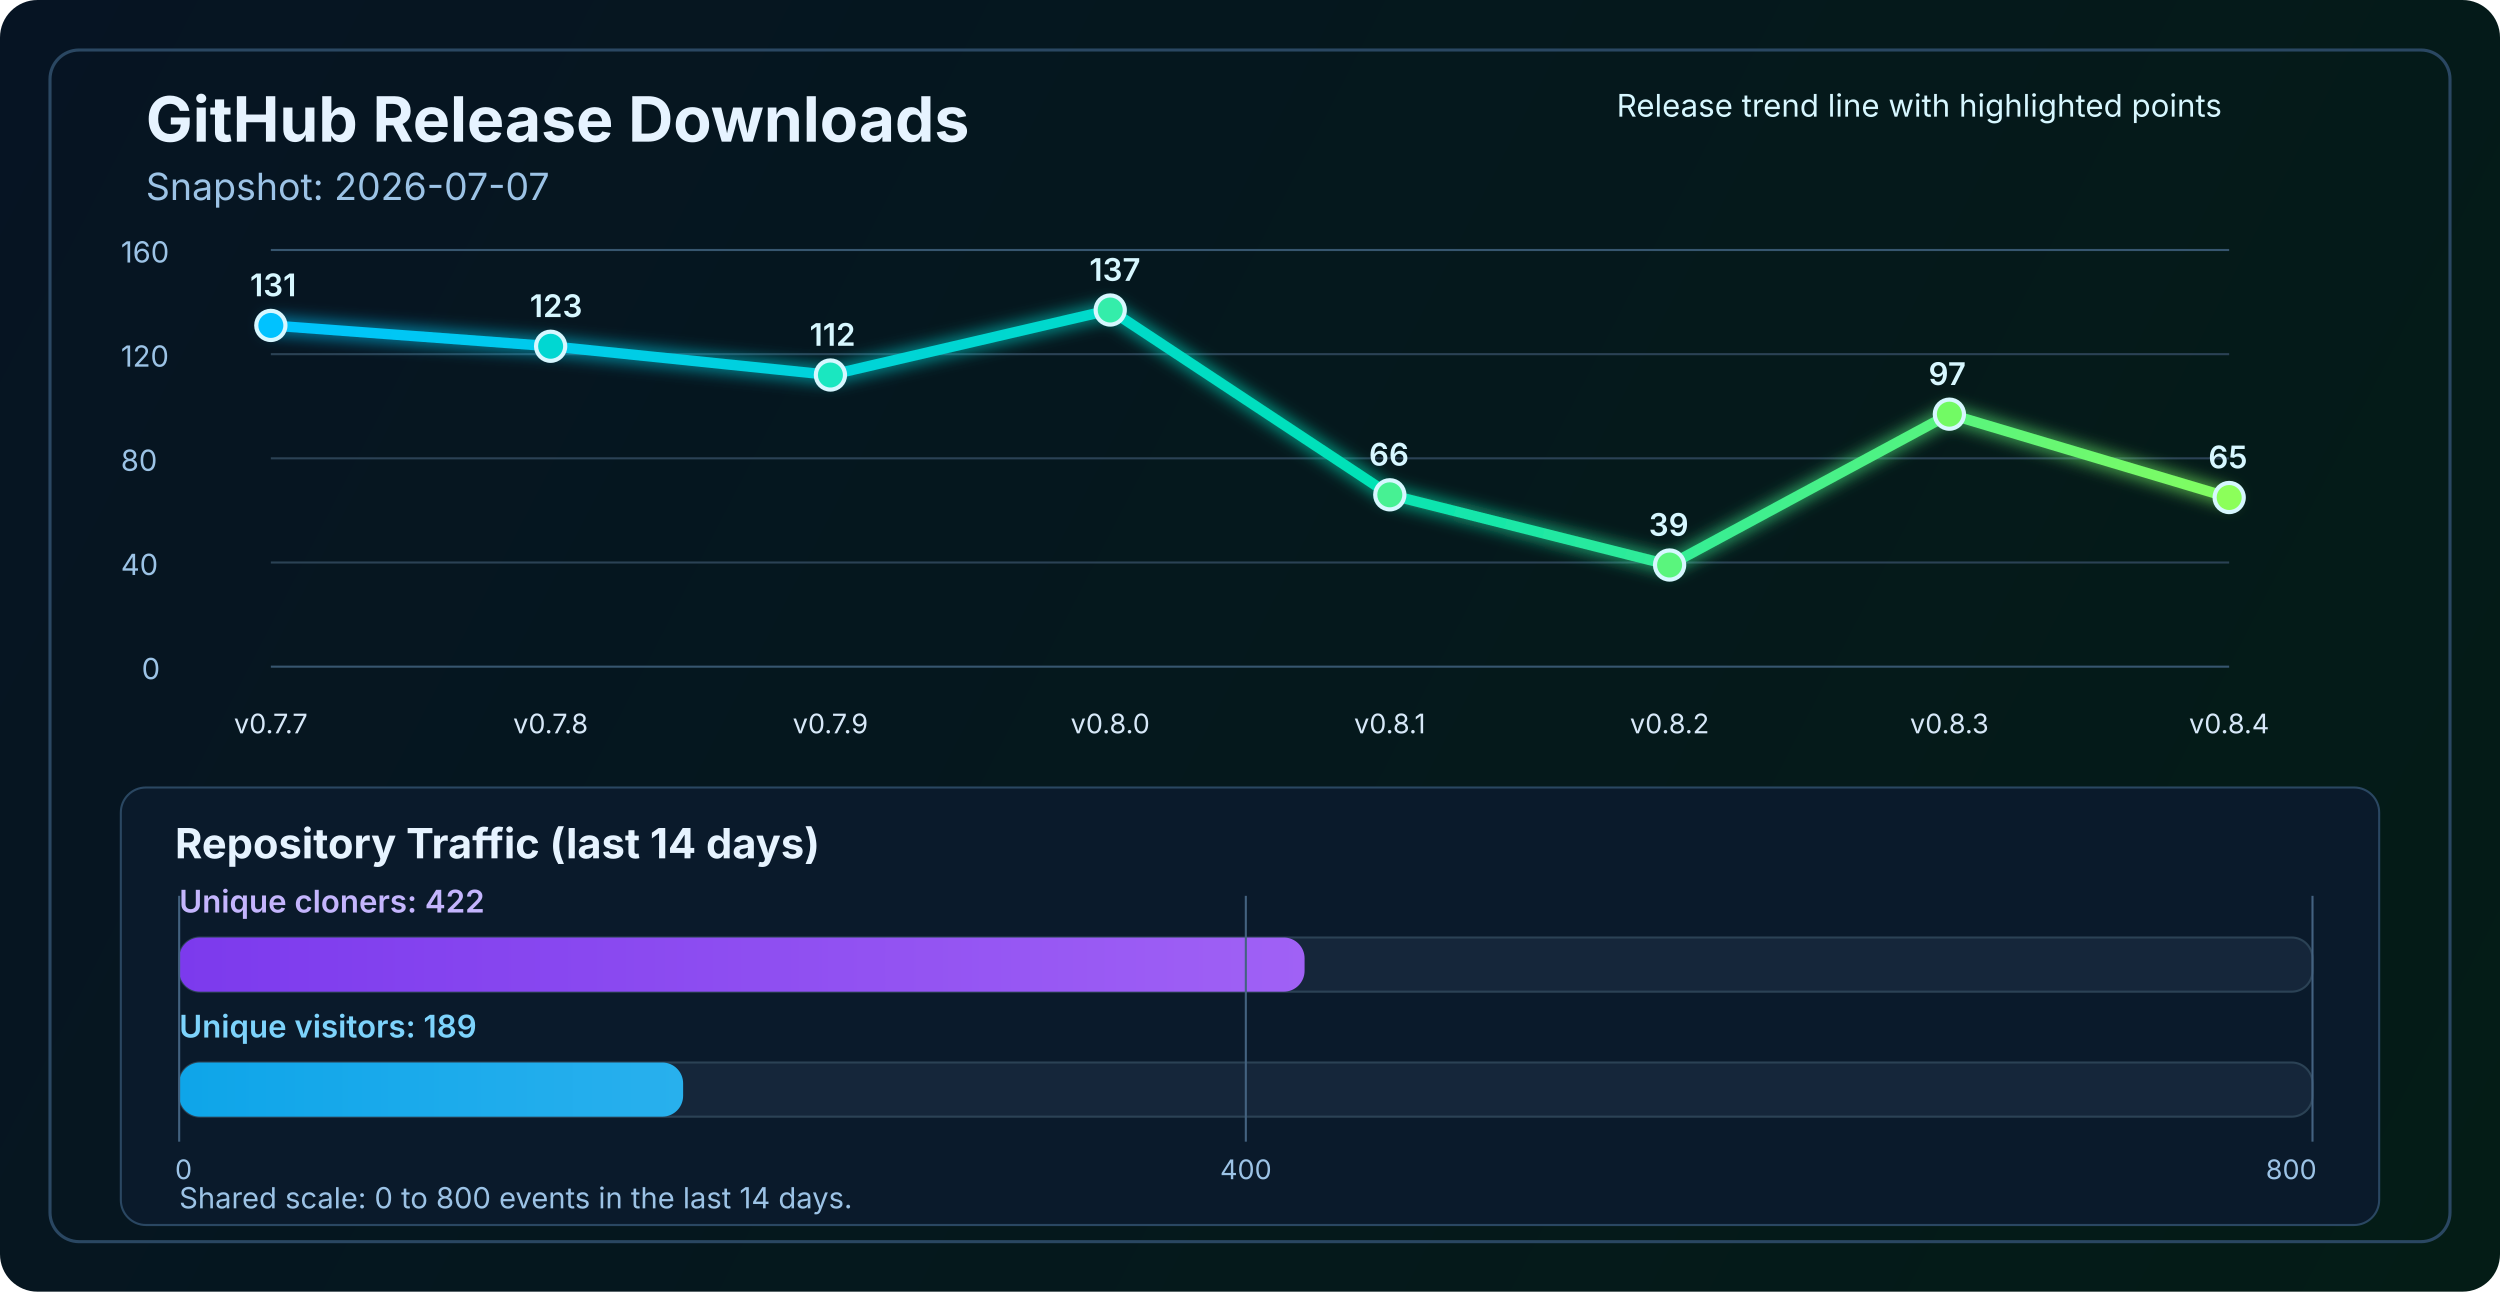
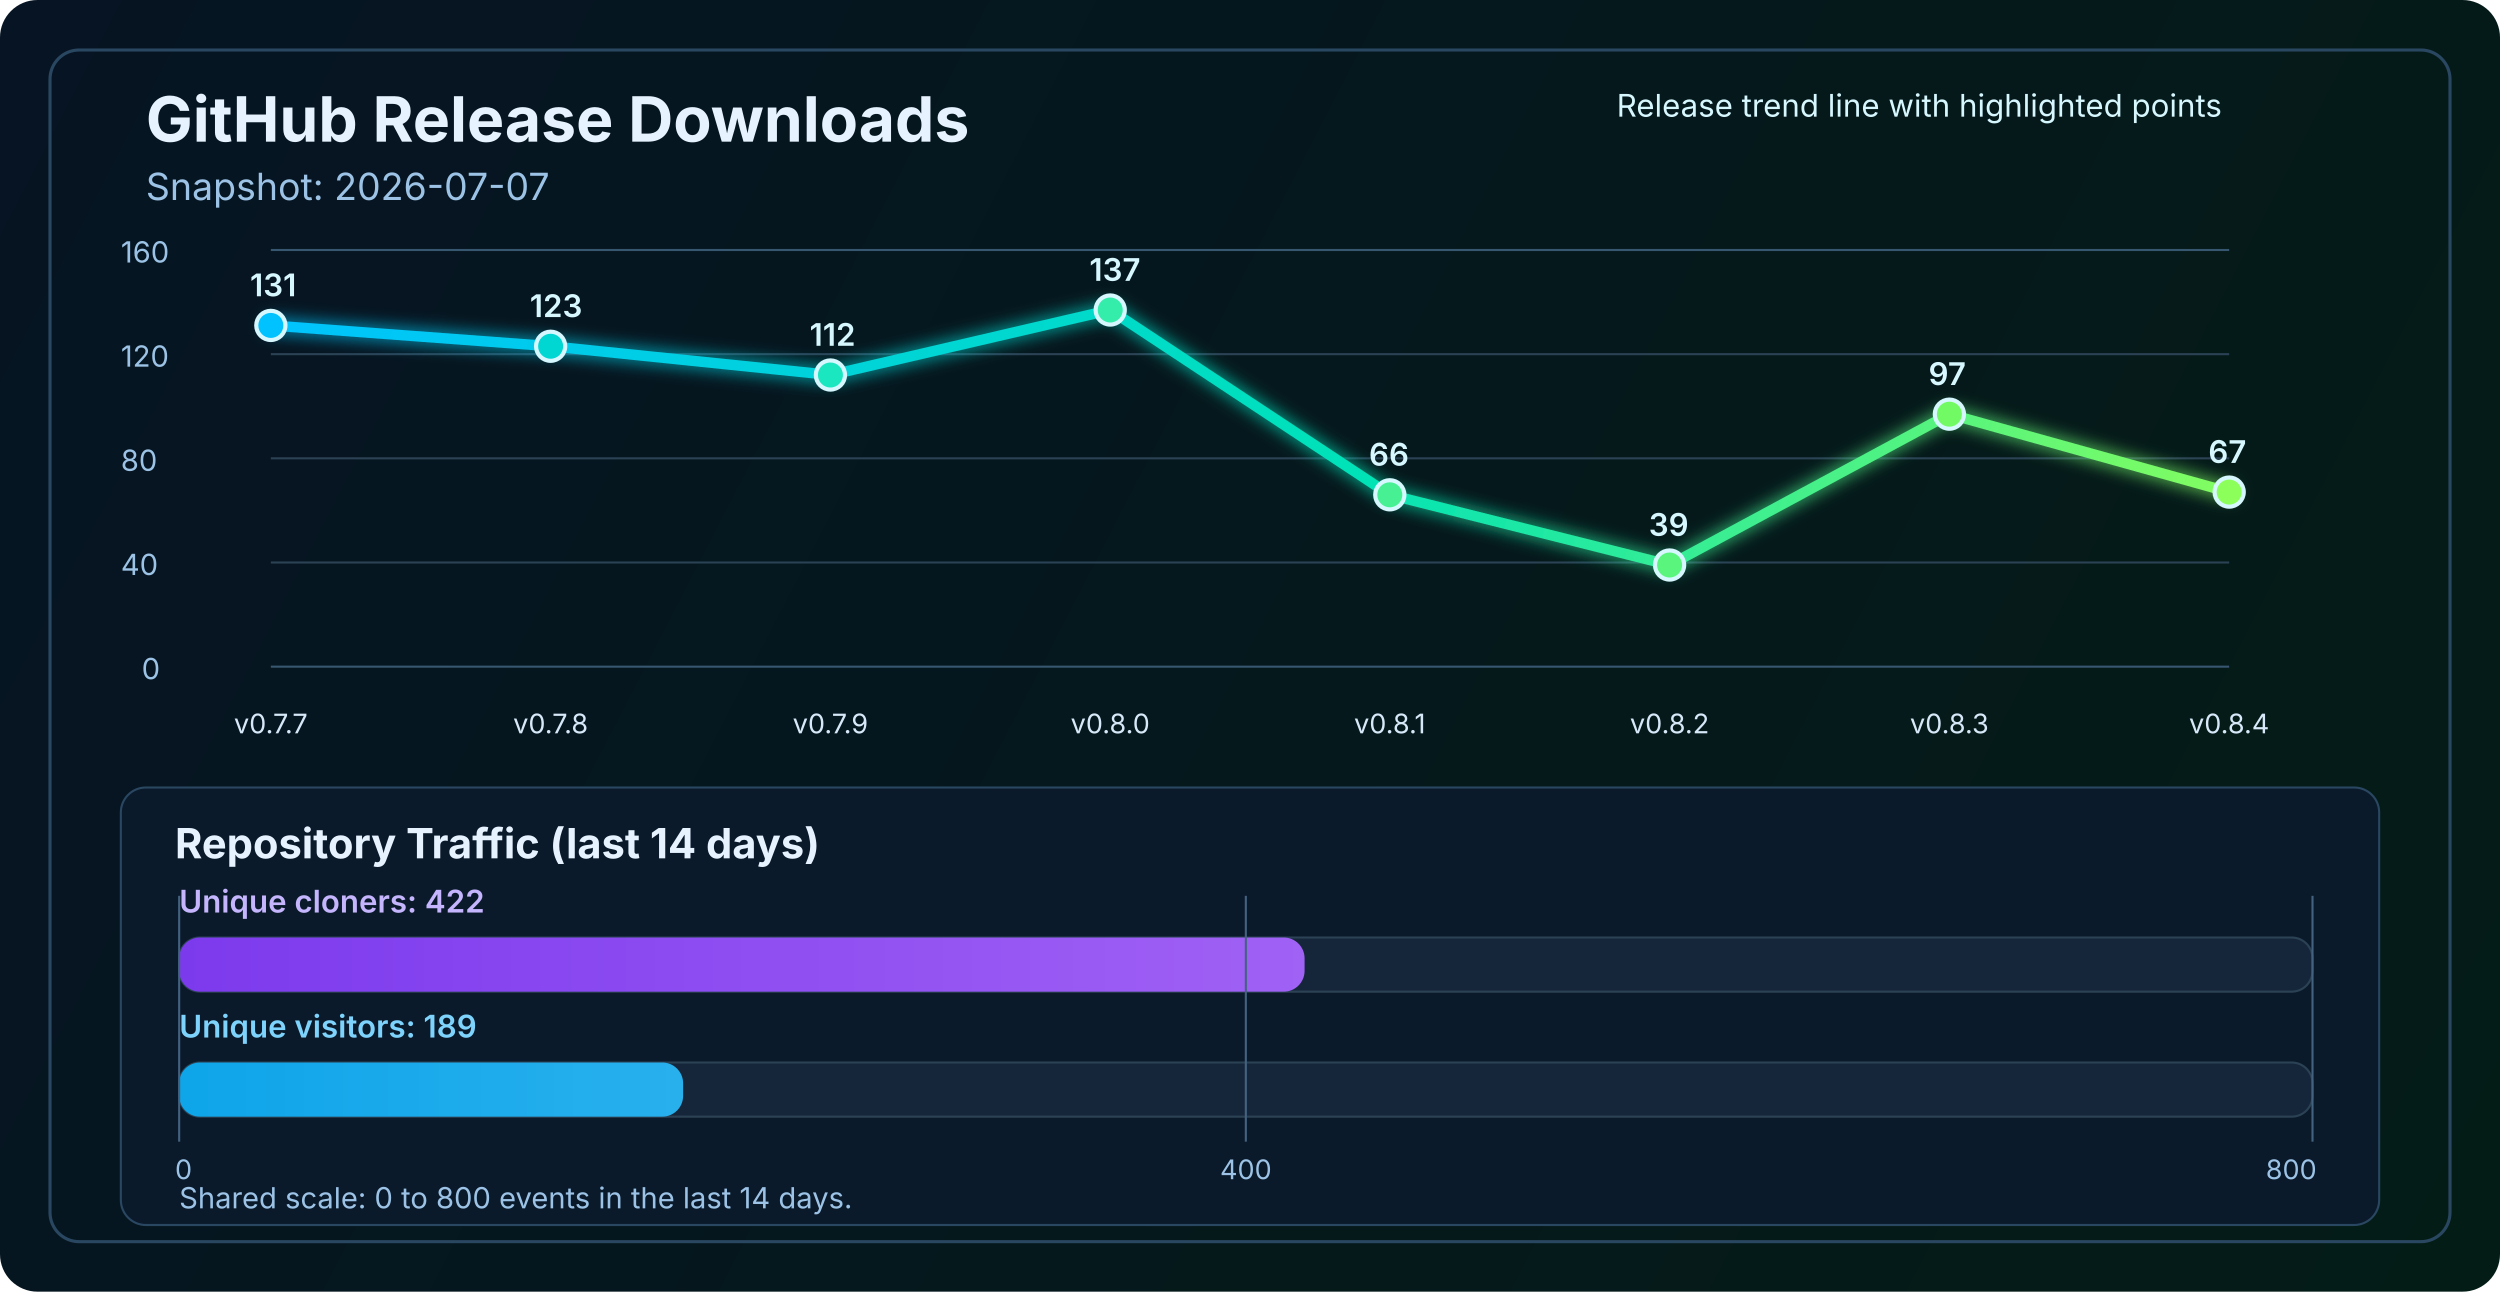
<svg xmlns="http://www.w3.org/2000/svg" width="1200" height="620" viewBox="0 0 1200 620" fill="none" role="img" aria-labelledby="title desc">
  <defs>
    <linearGradient id="bg" x1="0" y1="0" x2="1200" y2="620" gradientUnits="userSpaceOnUse">
      <stop stop-color="#061423" />
      <stop offset="1" stop-color="#041C16" />
    </linearGradient>
    <linearGradient id="line" x1="130" y1="86" x2="1070" y2="340" gradientUnits="userSpaceOnUse">
      <stop stop-color="#00C2FF" />
      <stop offset="0.55" stop-color="#00E2B8" />
      <stop offset="1" stop-color="#8CFF5A" />
    </linearGradient>
    <linearGradient id="cloneFill" x1="86" y1="450" x2="1110" y2="450" gradientUnits="userSpaceOnUse">
      <stop stop-color="#7C3AED" />
      <stop offset="1" stop-color="#C084FC" />
    </linearGradient>
    <linearGradient id="viewFill" x1="86" y1="482" x2="1110" y2="482" gradientUnits="userSpaceOnUse">
      <stop stop-color="#0EA5E9" />
      <stop offset="1" stop-color="#7DD3FC" />
    </linearGradient>
    <filter id="glow" x="-50%" y="-50%" width="200%" height="200%">
      <feGaussianBlur stdDeviation="4" result="blur" />
      <feMerge>
        <feMergeNode in="blur" />
        <feMergeNode in="SourceGraphic" />
      </feMerge>
    </filter>
  </defs>
  <rect width="1200" height="620" rx="18" fill="url(#bg)" />
  <rect x="24" y="24" width="1152" height="572" rx="14" stroke="#2A4762" stroke-width="1.5" />
  <text x="70" y="68" fill="#E6F3FF" font-size="30" font-family="SF Pro Display, -apple-system, BlinkMacSystemFont, Segoe UI, sans-serif" font-weight="700">GitHub Release Downloads</text>
  <text x="70" y="96" fill="#9CC3E6" font-size="18" font-family="SF Pro Text, -apple-system, BlinkMacSystemFont, Segoe UI, sans-serif">Snapshot: 2026-07-07</text>
  <line x1="130" y1="320.0" x2="1070" y2="320.0" stroke="#37566F" stroke-width="1" />
  <line x1="130" y1="270.0" x2="1070" y2="270.0" stroke="#2B4255" stroke-width="1" />
  <line x1="130" y1="220.0" x2="1070" y2="220.0" stroke="#2B4255" stroke-width="1" />
  <line x1="130" y1="170.0" x2="1070" y2="170.0" stroke="#2B4255" stroke-width="1" />
  <line x1="130" y1="120.0" x2="1070" y2="120.0" stroke="#37566F" stroke-width="1" />
  <text x="68" y="326.0" fill="#9CC3E6" font-size="14" font-family="SF Pro Text, -apple-system, BlinkMacSystemFont, Segoe UI, sans-serif">0</text>
  <text x="58" y="276.0" fill="#9CC3E6" font-size="14" font-family="SF Pro Text, -apple-system, BlinkMacSystemFont, Segoe UI, sans-serif">40</text>
  <text x="58" y="226.0" fill="#9CC3E6" font-size="14" font-family="SF Pro Text, -apple-system, BlinkMacSystemFont, Segoe UI, sans-serif">80</text>
  <text x="58" y="176.0" fill="#9CC3E6" font-size="14" font-family="SF Pro Text, -apple-system, BlinkMacSystemFont, Segoe UI, sans-serif">120</text>
  <text x="58" y="126.0" fill="#9CC3E6" font-size="14" font-family="SF Pro Text, -apple-system, BlinkMacSystemFont, Segoe UI, sans-serif">160</text>
-   <polyline points="130.0,156.2 264.3,166.2 398.6,180.0 532.9,148.8 667.1,237.5 801.4,271.2 935.7,198.8 1070.0,238.8" fill="none" stroke="url(#line)" stroke-width="5" stroke-linecap="round" stroke-linejoin="round" filter="url(#glow)" />
+   <polyline points="130.0,156.2 264.3,166.2 398.6,180.0 532.9,148.8 667.1,237.5 801.4,271.2 935.7,198.8 1070.0,236.2" fill="none" stroke="url(#line)" stroke-width="5" stroke-linecap="round" stroke-linejoin="round" filter="url(#glow)" />
  <circle cx="130.0" cy="156.2" r="7" fill="#00C2FF" stroke="#D7F7FF" stroke-width="2" />
  <circle cx="264.3" cy="166.2" r="7" fill="#00D7D2" stroke="#D7F7FF" stroke-width="2" />
  <circle cx="398.6" cy="180.0" r="7" fill="#1AE7C0" stroke="#D7F7FF" stroke-width="2" />
  <circle cx="532.9" cy="148.8" r="7" fill="#34EDAA" stroke="#D7F7FF" stroke-width="2" />
  <circle cx="667.1" cy="237.5" r="7" fill="#47F193" stroke="#D7F7FF" stroke-width="2" />
  <circle cx="801.4" cy="271.2" r="7" fill="#5AF57D" stroke="#D7F7FF" stroke-width="2" />
  <circle cx="935.7" cy="198.8" r="7" fill="#72FA64" stroke="#D7F7FF" stroke-width="2" />
-   <circle cx="1070.0" cy="238.8" r="7" fill="#8CFF5A" stroke="#D7F7FF" stroke-width="2" />
+   <circle cx="1070.0" cy="236.2" r="7" fill="#8CFF5A" stroke="#D7F7FF" stroke-width="2" />
  <text x="130.0" y="352" text-anchor="middle" fill="#D7E8F8" font-size="13" font-family="SF Pro Text, -apple-system, BlinkMacSystemFont, Segoe UI, sans-serif">v0.7.7</text>
  <text x="264.3" y="352" text-anchor="middle" fill="#D7E8F8" font-size="13" font-family="SF Pro Text, -apple-system, BlinkMacSystemFont, Segoe UI, sans-serif">v0.7.8</text>
  <text x="398.6" y="352" text-anchor="middle" fill="#D7E8F8" font-size="13" font-family="SF Pro Text, -apple-system, BlinkMacSystemFont, Segoe UI, sans-serif">v0.7.9</text>
  <text x="532.9" y="352" text-anchor="middle" fill="#D7E8F8" font-size="13" font-family="SF Pro Text, -apple-system, BlinkMacSystemFont, Segoe UI, sans-serif">v0.8.0</text>
  <text x="667.1" y="352" text-anchor="middle" fill="#D7E8F8" font-size="13" font-family="SF Pro Text, -apple-system, BlinkMacSystemFont, Segoe UI, sans-serif">v0.8.1</text>
  <text x="801.4" y="352" text-anchor="middle" fill="#D7E8F8" font-size="13" font-family="SF Pro Text, -apple-system, BlinkMacSystemFont, Segoe UI, sans-serif">v0.8.2</text>
  <text x="935.7" y="352" text-anchor="middle" fill="#D7E8F8" font-size="13" font-family="SF Pro Text, -apple-system, BlinkMacSystemFont, Segoe UI, sans-serif">v0.8.3</text>
  <text x="1070.0" y="352" text-anchor="middle" fill="#D7E8F8" font-size="13" font-family="SF Pro Text, -apple-system, BlinkMacSystemFont, Segoe UI, sans-serif">v0.8.4</text>
  <text x="120.0" y="142.2" fill="#D7F7FF" font-size="15" font-family="SF Pro Text, -apple-system, BlinkMacSystemFont, Segoe UI, sans-serif" font-weight="600">131</text>
  <text x="254.3" y="152.2" fill="#D7F7FF" font-size="15" font-family="SF Pro Text, -apple-system, BlinkMacSystemFont, Segoe UI, sans-serif" font-weight="600">123</text>
  <text x="388.6" y="166.0" fill="#D7F7FF" font-size="15" font-family="SF Pro Text, -apple-system, BlinkMacSystemFont, Segoe UI, sans-serif" font-weight="600">112</text>
  <text x="522.9" y="134.8" fill="#D7F7FF" font-size="15" font-family="SF Pro Text, -apple-system, BlinkMacSystemFont, Segoe UI, sans-serif" font-weight="600">137</text>
  <text x="657.1" y="223.5" fill="#D7F7FF" font-size="15" font-family="SF Pro Text, -apple-system, BlinkMacSystemFont, Segoe UI, sans-serif" font-weight="600">66</text>
  <text x="791.4" y="257.2" fill="#D7F7FF" font-size="15" font-family="SF Pro Text, -apple-system, BlinkMacSystemFont, Segoe UI, sans-serif" font-weight="600">39</text>
  <text x="925.7" y="184.8" fill="#D7F7FF" font-size="15" font-family="SF Pro Text, -apple-system, BlinkMacSystemFont, Segoe UI, sans-serif" font-weight="600">97</text>
-   <text x="1060.0" y="224.8" fill="#D7F7FF" font-size="15" font-family="SF Pro Text, -apple-system, BlinkMacSystemFont, Segoe UI, sans-serif" font-weight="600">65</text>
+   <text x="1060.0" y="222.2" fill="#D7F7FF" font-size="15" font-family="SF Pro Text, -apple-system, BlinkMacSystemFont, Segoe UI, sans-serif" font-weight="600">67</text>
  <text x="776" y="56" fill="#D7F7FF" font-size="15" font-family="SF Pro Text, -apple-system, BlinkMacSystemFont, Segoe UI, sans-serif">Release trend line with highlighted points</text>
  <rect x="58" y="378" width="1084" height="210" rx="12" fill="#0A1A2B" stroke="#2A4762" stroke-width="1" />
  <text x="84" y="412" fill="#E6F3FF" font-size="20" font-family="SF Pro Text, -apple-system, BlinkMacSystemFont, Segoe UI, sans-serif" font-weight="700">Repository Traffic (last 14 days)</text>
  <text x="86" y="438" fill="#C4B5FD" font-size="15" font-family="SF Pro Text, -apple-system, BlinkMacSystemFont, Segoe UI, sans-serif" font-weight="600">Unique cloners: 422</text>
  <rect x="86" y="450" width="1024" height="26" rx="10" fill="#15263A" stroke="#2B4255" stroke-width="1" />
  <rect x="86" y="450" width="540.2" height="26" rx="10" fill="url(#cloneFill)" />
  <text x="86" y="498" fill="#7DD3FC" font-size="15" font-family="SF Pro Text, -apple-system, BlinkMacSystemFont, Segoe UI, sans-serif" font-weight="600">Unique visitors: 189</text>
  <rect x="86" y="510" width="1024" height="26" rx="10" fill="#15263A" stroke="#2B4255" stroke-width="1" />
  <rect x="86" y="510" width="241.9" height="26" rx="10" fill="url(#viewFill)" />
  <line x1="86" y1="430" x2="86" y2="548" stroke="#436280" stroke-width="1" />
  <line x1="598.0" y1="430" x2="598.0" y2="548" stroke="#436280" stroke-width="1" />
  <line x1="1110" y1="430" x2="1110" y2="548" stroke="#436280" stroke-width="1" />
  <text x="84" y="566" text-anchor="start" fill="#9CC3E6" font-size="13" font-family="SF Pro Text, -apple-system, BlinkMacSystemFont, Segoe UI, sans-serif">0</text>
  <text x="598.0" y="566" text-anchor="middle" fill="#9CC3E6" font-size="13" font-family="SF Pro Text, -apple-system, BlinkMacSystemFont, Segoe UI, sans-serif">400</text>
  <text x="1112" y="566" text-anchor="end" fill="#9CC3E6" font-size="13" font-family="SF Pro Text, -apple-system, BlinkMacSystemFont, Segoe UI, sans-serif">800</text>
  <text x="86" y="580" fill="#9CC3E6" font-size="14" font-family="SF Pro Text, -apple-system, BlinkMacSystemFont, Segoe UI, sans-serif">Shared scale: 0 to 800 events in the last 14 days.</text>
</svg>
